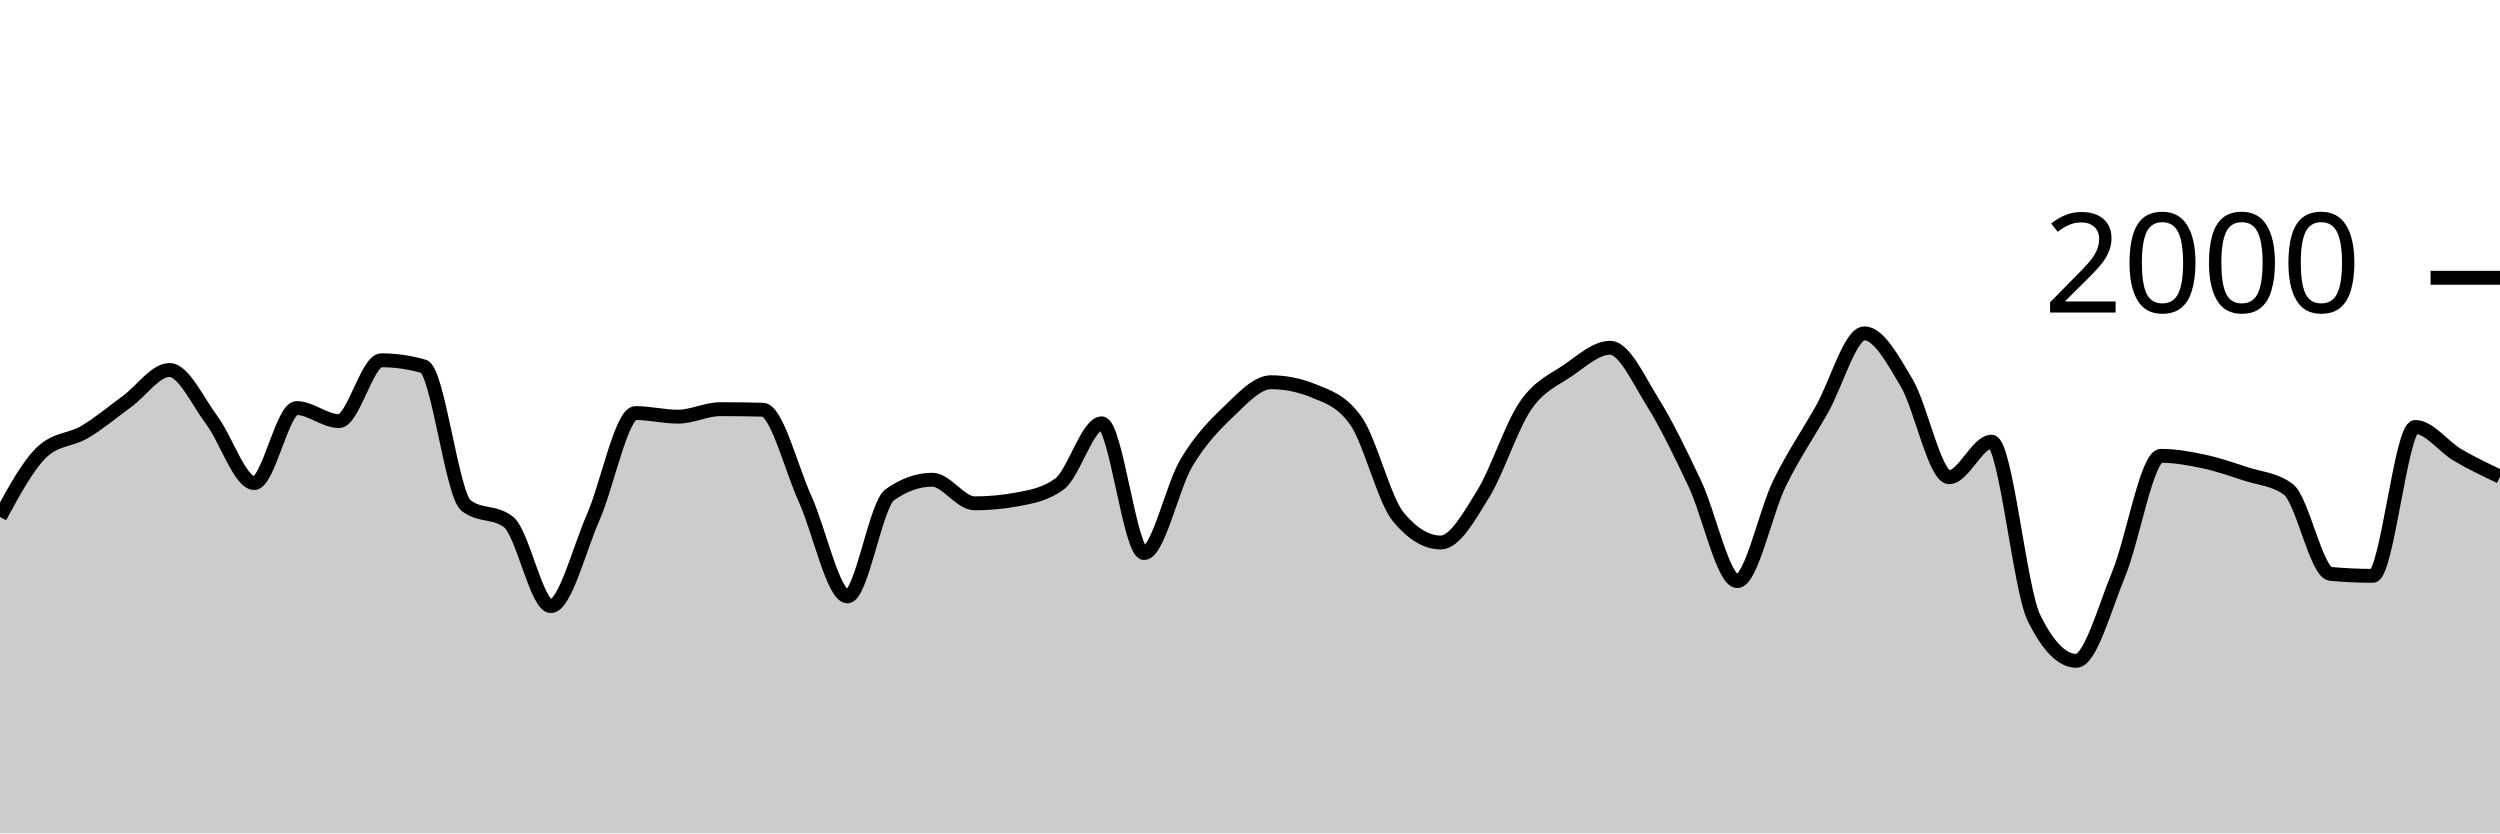
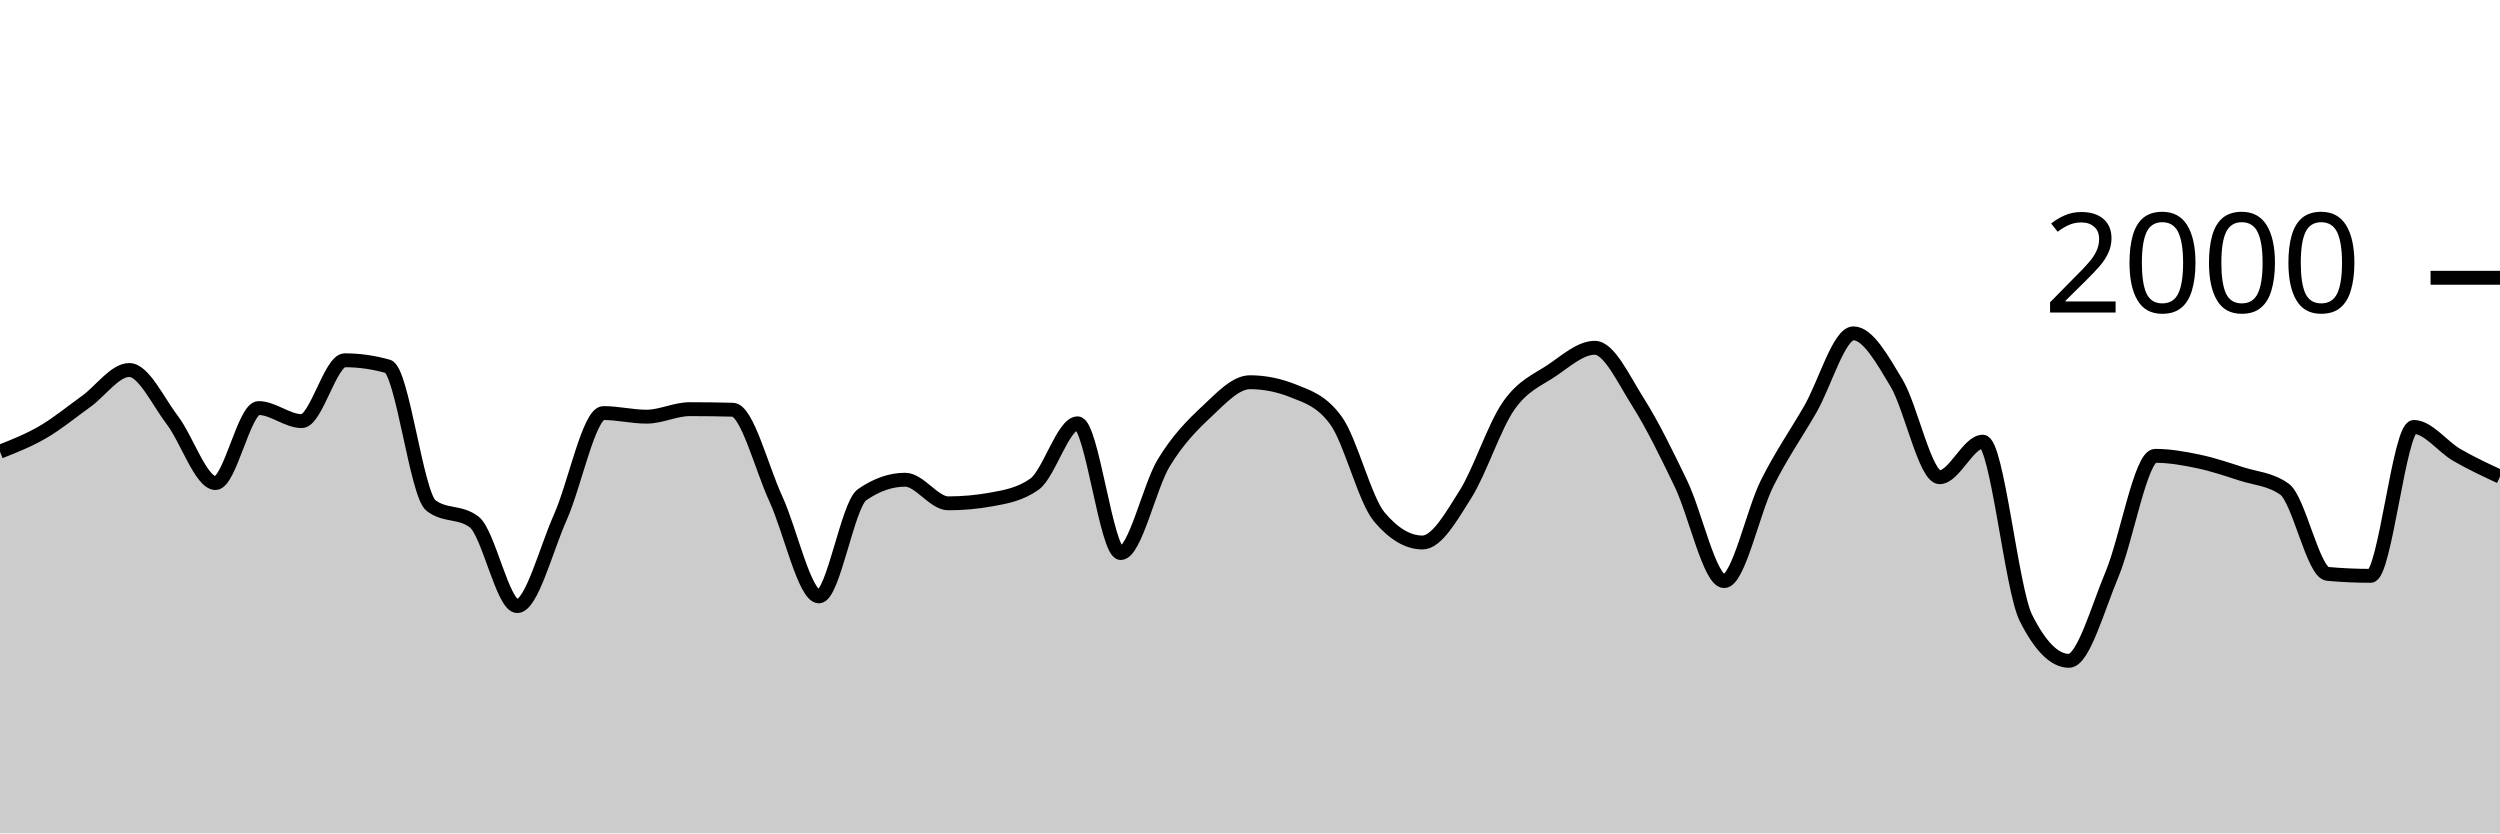
<svg xmlns="http://www.w3.org/2000/svg" viewBox="0 0 180 60">
  <g transform="translate(0,20)">
-     <path class="area" fill="rgba(0, 0, 0, 0.2)" d="M0,17.22C1.017,15.343,2.034,13.467,3.051,12.52C4.068,11.573,5.085,11.703,6.102,11.1C7.119,10.497,8.136,9.643,9.153,8.9C10.169,8.157,11.186,6.64,12.203,6.64C13.22,6.64,14.237,8.903,15.254,10.26C16.271,11.617,17.288,14.78,18.305,14.78C19.322,14.78,20.339,9.38,21.356,9.38C22.373,9.38,23.39,10.32,24.407,10.32C25.424,10.32,26.441,5.94,27.458,5.94C28.475,5.94,29.492,6.087,30.508,6.38C31.525,6.673,32.542,15.613,33.559,16.4C34.576,17.187,35.593,16.793,36.61,17.58C37.627,18.367,38.644,23.64,39.661,23.64C40.678,23.64,41.695,19.557,42.712,17.24C43.729,14.923,44.746,9.74,45.763,9.74C46.78,9.74,47.797,10,48.814,10C49.831,10,50.847,9.46,51.864,9.46C52.881,9.46,53.898,9.473,54.915,9.5C55.932,9.527,56.949,13.68,57.966,15.92C58.983,18.16,60,22.94,61.017,22.94C62.034,22.94,63.051,16.34,64.068,15.62C65.085,14.9,66.102,14.54,67.119,14.54C68.136,14.54,69.153,16.24,70.169,16.24C71.186,16.24,72.203,16.147,73.22,15.96C74.237,15.773,75.254,15.593,76.271,14.86C77.288,14.127,78.305,10.48,79.322,10.48C80.339,10.48,81.356,19.82,82.373,19.82C83.39,19.82,84.407,15.02,85.424,13.32C86.441,11.62,87.458,10.587,88.475,9.62C89.492,8.653,90.508,7.52,91.525,7.52C92.542,7.52,93.559,7.727,94.576,8.14C95.593,8.553,96.61,8.86,97.627,10.3C98.644,11.74,99.661,15.993,100.678,17.22C101.695,18.447,102.712,19.06,103.729,19.06C104.746,19.06,105.763,17.22,106.78,15.58C107.797,13.94,108.814,10.703,109.831,9.22C110.847,7.737,111.864,7.377,112.881,6.68C113.898,5.983,114.915,5.04,115.932,5.04C116.949,5.04,117.966,7.307,118.983,8.94C120,10.573,121.017,12.69,122.034,14.84C123.051,16.99,124.068,21.84,125.085,21.84C126.102,21.84,127.119,16.843,128.136,14.78C129.153,12.717,130.169,11.257,131.186,9.46C132.203,7.663,133.22,4,134.237,4C135.254,4,136.271,5.853,137.288,7.58C138.305,9.307,139.322,14.36,140.339,14.36C141.356,14.36,142.373,11.8,143.39,11.8C144.407,11.8,145.424,22.413,146.441,24.48C147.458,26.547,148.475,27.58,149.492,27.58C150.508,27.58,151.525,23.8,152.542,21.34C153.559,18.88,154.576,12.82,155.593,12.82C156.61,12.82,157.627,13.003,158.644,13.22C159.661,13.437,160.678,13.787,161.695,14.12C162.712,14.453,163.729,14.487,164.746,15.22C165.763,15.953,166.78,21.227,167.797,21.32C168.814,21.413,169.831,21.46,170.847,21.46C171.864,21.46,172.881,10.74,173.898,10.74C174.915,10.74,175.932,12.163,176.949,12.76C177.966,13.357,178.983,13.838,180,14.32L180,40C178.983,40,177.966,40,176.949,40C175.932,40,174.915,40,173.898,40C172.881,40,171.864,40,170.847,40C169.831,40,168.814,40,167.797,40C166.78,40,165.763,40,164.746,40C163.729,40,162.712,40,161.695,40C160.678,40,159.661,40,158.644,40C157.627,40,156.61,40,155.593,40C154.576,40,153.559,40,152.542,40C151.525,40,150.508,40,149.492,40C148.475,40,147.458,40,146.441,40C145.424,40,144.407,40,143.39,40C142.373,40,141.356,40,140.339,40C139.322,40,138.305,40,137.288,40C136.271,40,135.254,40,134.237,40C133.22,40,132.203,40,131.186,40C130.169,40,129.153,40,128.136,40C127.119,40,126.102,40,125.085,40C124.068,40,123.051,40,122.034,40C121.017,40,120,40,118.983,40C117.966,40,116.949,40,115.932,40C114.915,40,113.898,40,112.881,40C111.864,40,110.847,40,109.831,40C108.814,40,107.797,40,106.78,40C105.763,40,104.746,40,103.729,40C102.712,40,101.695,40,100.678,40C99.661,40,98.644,40,97.627,40C96.61,40,95.593,40,94.576,40C93.559,40,92.542,40,91.525,40C90.508,40,89.492,40,88.475,40C87.458,40,86.441,40,85.424,40C84.407,40,83.39,40,82.373,40C81.356,40,80.339,40,79.322,40C78.305,40,77.288,40,76.271,40C75.254,40,74.237,40,73.22,40C72.203,40,71.186,40,70.169,40C69.153,40,68.136,40,67.119,40C66.102,40,65.085,40,64.068,40C63.051,40,62.034,40,61.017,40C60,40,58.983,40,57.966,40C56.949,40,55.932,40,54.915,40C53.898,40,52.881,40,51.864,40C50.847,40,49.831,40,48.814,40C47.797,40,46.78,40,45.763,40C44.746,40,43.729,40,42.712,40C41.695,40,40.678,40,39.661,40C38.644,40,37.627,40,36.61,40C35.593,40,34.576,40,33.559,40C32.542,40,31.525,40,30.508,40C29.492,40,28.475,40,27.458,40C26.441,40,25.424,40,24.407,40C23.39,40,22.373,40,21.356,40C20.339,40,19.322,40,18.305,40C17.288,40,16.271,40,15.254,40C14.237,40,13.22,40,12.203,40C11.186,40,10.169,40,9.153,40C8.136,40,7.119,40,6.102,40C5.085,40,4.068,40,3.051,40C2.034,40,1.017,40,0,40Z" />
-     <path class="line" stroke="black" fill="none" d="M0,17.22C1.017,15.343,2.034,13.467,3.051,12.52C4.068,11.573,5.085,11.703,6.102,11.1C7.119,10.497,8.136,9.643,9.153,8.9C10.169,8.157,11.186,6.64,12.203,6.64C13.22,6.64,14.237,8.903,15.254,10.26C16.271,11.617,17.288,14.78,18.305,14.78C19.322,14.78,20.339,9.38,21.356,9.38C22.373,9.38,23.39,10.32,24.407,10.32C25.424,10.32,26.441,5.94,27.458,5.94C28.475,5.94,29.492,6.087,30.508,6.38C31.525,6.673,32.542,15.613,33.559,16.4C34.576,17.187,35.593,16.793,36.61,17.58C37.627,18.367,38.644,23.64,39.661,23.64C40.678,23.64,41.695,19.557,42.712,17.24C43.729,14.923,44.746,9.74,45.763,9.74C46.78,9.74,47.797,10,48.814,10C49.831,10,50.847,9.46,51.864,9.46C52.881,9.46,53.898,9.473,54.915,9.5C55.932,9.527,56.949,13.68,57.966,15.92C58.983,18.16,60,22.94,61.017,22.94C62.034,22.94,63.051,16.34,64.068,15.62C65.085,14.9,66.102,14.54,67.119,14.54C68.136,14.54,69.153,16.24,70.169,16.24C71.186,16.24,72.203,16.147,73.22,15.96C74.237,15.773,75.254,15.593,76.271,14.86C77.288,14.127,78.305,10.48,79.322,10.48C80.339,10.48,81.356,19.82,82.373,19.82C83.39,19.82,84.407,15.02,85.424,13.32C86.441,11.62,87.458,10.587,88.475,9.62C89.492,8.653,90.508,7.52,91.525,7.52C92.542,7.52,93.559,7.727,94.576,8.14C95.593,8.553,96.61,8.86,97.627,10.3C98.644,11.74,99.661,15.993,100.678,17.22C101.695,18.447,102.712,19.06,103.729,19.06C104.746,19.06,105.763,17.22,106.78,15.58C107.797,13.94,108.814,10.703,109.831,9.22C110.847,7.737,111.864,7.377,112.881,6.68C113.898,5.983,114.915,5.04,115.932,5.04C116.949,5.04,117.966,7.307,118.983,8.94C120,10.573,121.017,12.69,122.034,14.84C123.051,16.99,124.068,21.84,125.085,21.84C126.102,21.84,127.119,16.843,128.136,14.78C129.153,12.717,130.169,11.257,131.186,9.46C132.203,7.663,133.22,4,134.237,4C135.254,4,136.271,5.853,137.288,7.58C138.305,9.307,139.322,14.36,140.339,14.36C141.356,14.36,142.373,11.8,143.39,11.8C144.407,11.8,145.424,22.413,146.441,24.48C147.458,26.547,148.475,27.58,149.492,27.58C150.508,27.58,151.525,23.8,152.542,21.34C153.559,18.88,154.576,12.82,155.593,12.82C156.61,12.82,157.627,13.003,158.644,13.22C159.661,13.437,160.678,13.787,161.695,14.12C162.712,14.453,163.729,14.487,164.746,15.22C165.763,15.953,166.78,21.227,167.797,21.32C168.814,21.413,169.831,21.46,170.847,21.46C171.864,21.46,172.881,10.74,173.898,10.74C174.915,10.74,175.932,12.163,176.949,12.76C177.966,13.357,178.983,13.838,180,14.32" />
+     <path class="area" fill="rgba(0, 0, 0, 0.2)" d="M0,12.52C1.034,12.112,2.069,11.703,3.103,11.1C4.138,10.497,5.172,9.643,6.207,8.9C7.241,8.157,8.276,6.64,9.31,6.64C10.345,6.64,11.379,8.903,12.414,10.26C13.448,11.617,14.483,14.78,15.517,14.78C16.552,14.78,17.586,9.38,18.621,9.38C19.655,9.38,20.69,10.32,21.724,10.32C22.759,10.32,23.793,5.94,24.828,5.94C25.862,5.94,26.897,6.087,27.931,6.38C28.966,6.673,30,15.613,31.034,16.4C32.069,17.187,33.103,16.793,34.138,17.58C35.172,18.367,36.207,23.64,37.241,23.64C38.276,23.64,39.31,19.557,40.345,17.24C41.379,14.923,42.414,9.74,43.448,9.74C44.483,9.74,45.517,10,46.552,10C47.586,10,48.621,9.46,49.655,9.46C50.69,9.46,51.724,9.473,52.759,9.5C53.793,9.527,54.828,13.68,55.862,15.92C56.897,18.16,57.931,22.94,58.966,22.94C60,22.94,61.034,16.34,62.069,15.62C63.103,14.9,64.138,14.54,65.172,14.54C66.207,14.54,67.241,16.24,68.276,16.24C69.31,16.24,70.345,16.147,71.379,15.96C72.414,15.773,73.448,15.593,74.483,14.86C75.517,14.127,76.552,10.48,77.586,10.48C78.621,10.48,79.655,19.82,80.69,19.82C81.724,19.82,82.759,15.02,83.793,13.32C84.828,11.62,85.862,10.587,86.897,9.62C87.931,8.653,88.966,7.52,90,7.52C91.034,7.52,92.069,7.727,93.103,8.14C94.138,8.553,95.172,8.86,96.207,10.3C97.241,11.74,98.276,15.993,99.31,17.22C100.345,18.447,101.379,19.06,102.414,19.06C103.448,19.06,104.483,17.22,105.517,15.58C106.552,13.94,107.586,10.703,108.621,9.22C109.655,7.737,110.69,7.377,111.724,6.68C112.759,5.983,113.793,5.04,114.828,5.04C115.862,5.04,116.897,7.307,117.931,8.94C118.966,10.573,120,12.69,121.034,14.84C122.069,16.99,123.103,21.84,124.138,21.84C125.172,21.84,126.207,16.843,127.241,14.78C128.276,12.717,129.31,11.257,130.345,9.46C131.379,7.663,132.414,4,133.448,4C134.483,4,135.517,5.853,136.552,7.58C137.586,9.307,138.621,14.36,139.655,14.36C140.69,14.36,141.724,11.8,142.759,11.8C143.793,11.8,144.828,22.413,145.862,24.48C146.897,26.547,147.931,27.58,148.966,27.58C150,27.58,151.034,23.8,152.069,21.34C153.103,18.88,154.138,12.82,155.172,12.82C156.207,12.82,157.241,13.003,158.276,13.22C159.31,13.437,160.345,13.787,161.379,14.12C162.414,14.453,163.448,14.487,164.483,15.22C165.517,15.953,166.552,21.227,167.586,21.32C168.621,21.413,169.655,21.46,170.69,21.46C171.724,21.46,172.759,10.74,173.793,10.74C174.828,10.74,175.862,12.163,176.897,12.76C177.931,13.357,178.966,13.838,180,14.32L180,40C178.966,40,177.931,40,176.897,40C175.862,40,174.828,40,173.793,40C172.759,40,171.724,40,170.69,40C169.655,40,168.621,40,167.586,40C166.552,40,165.517,40,164.483,40C163.448,40,162.414,40,161.379,40C160.345,40,159.31,40,158.276,40C157.241,40,156.207,40,155.172,40C154.138,40,153.103,40,152.069,40C151.034,40,150,40,148.966,40C147.931,40,146.897,40,145.862,40C144.828,40,143.793,40,142.759,40C141.724,40,140.69,40,139.655,40C138.621,40,137.586,40,136.552,40C135.517,40,134.483,40,133.448,40C132.414,40,131.379,40,130.345,40C129.31,40,128.276,40,127.241,40C126.207,40,125.172,40,124.138,40C123.103,40,122.069,40,121.034,40C120,40,118.966,40,117.931,40C116.897,40,115.862,40,114.828,40C113.793,40,112.759,40,111.724,40C110.69,40,109.655,40,108.621,40C107.586,40,106.552,40,105.517,40C104.483,40,103.448,40,102.414,40C101.379,40,100.345,40,99.31,40C98.276,40,97.241,40,96.207,40C95.172,40,94.138,40,93.103,40C92.069,40,91.034,40,90,40C88.966,40,87.931,40,86.897,40C85.862,40,84.828,40,83.793,40C82.759,40,81.724,40,80.69,40C79.655,40,78.621,40,77.586,40C76.552,40,75.517,40,74.483,40C73.448,40,72.414,40,71.379,40C70.345,40,69.31,40,68.276,40C67.241,40,66.207,40,65.172,40C64.138,40,63.103,40,62.069,40C61.034,40,60,40,58.966,40C57.931,40,56.897,40,55.862,40C54.828,40,53.793,40,52.759,40C51.724,40,50.69,40,49.655,40C48.621,40,47.586,40,46.552,40C45.517,40,44.483,40,43.448,40C42.414,40,41.379,40,40.345,40C39.31,40,38.276,40,37.241,40C36.207,40,35.172,40,34.138,40C33.103,40,32.069,40,31.034,40C30,40,28.966,40,27.931,40C26.897,40,25.862,40,24.828,40C23.793,40,22.759,40,21.724,40C20.69,40,19.655,40,18.621,40C17.586,40,16.552,40,15.517,40C14.483,40,13.448,40,12.414,40C11.379,40,10.345,40,9.31,40C8.276,40,7.241,40,6.207,40C5.172,40,4.138,40,3.103,40C2.069,40,1.034,40,0,40Z" />
+     <path class="line" stroke="black" fill="none" d="M0,12.52C1.034,12.112,2.069,11.703,3.103,11.1C4.138,10.497,5.172,9.643,6.207,8.9C7.241,8.157,8.276,6.64,9.31,6.64C10.345,6.64,11.379,8.903,12.414,10.26C13.448,11.617,14.483,14.78,15.517,14.78C16.552,14.78,17.586,9.38,18.621,9.38C19.655,9.38,20.69,10.32,21.724,10.32C22.759,10.32,23.793,5.94,24.828,5.94C25.862,5.94,26.897,6.087,27.931,6.38C28.966,6.673,30,15.613,31.034,16.4C32.069,17.187,33.103,16.793,34.138,17.58C35.172,18.367,36.207,23.64,37.241,23.64C38.276,23.64,39.31,19.557,40.345,17.24C41.379,14.923,42.414,9.74,43.448,9.74C44.483,9.74,45.517,10,46.552,10C47.586,10,48.621,9.46,49.655,9.46C50.69,9.46,51.724,9.473,52.759,9.5C53.793,9.527,54.828,13.68,55.862,15.92C56.897,18.16,57.931,22.94,58.966,22.94C60,22.94,61.034,16.34,62.069,15.62C63.103,14.9,64.138,14.54,65.172,14.54C66.207,14.54,67.241,16.24,68.276,16.24C69.31,16.24,70.345,16.147,71.379,15.96C72.414,15.773,73.448,15.593,74.483,14.86C75.517,14.127,76.552,10.48,77.586,10.48C78.621,10.48,79.655,19.82,80.69,19.82C81.724,19.82,82.759,15.02,83.793,13.32C84.828,11.62,85.862,10.587,86.897,9.62C87.931,8.653,88.966,7.52,90,7.52C91.034,7.52,92.069,7.727,93.103,8.14C94.138,8.553,95.172,8.86,96.207,10.3C97.241,11.74,98.276,15.993,99.31,17.22C100.345,18.447,101.379,19.06,102.414,19.06C103.448,19.06,104.483,17.22,105.517,15.58C106.552,13.94,107.586,10.703,108.621,9.22C109.655,7.737,110.69,7.377,111.724,6.68C112.759,5.983,113.793,5.04,114.828,5.04C115.862,5.04,116.897,7.307,117.931,8.94C118.966,10.573,120,12.69,121.034,14.84C122.069,16.99,123.103,21.84,124.138,21.84C125.172,21.84,126.207,16.843,127.241,14.78C128.276,12.717,129.31,11.257,130.345,9.46C131.379,7.663,132.414,4,133.448,4C134.483,4,135.517,5.853,136.552,7.58C137.586,9.307,138.621,14.36,139.655,14.36C140.69,14.36,141.724,11.8,142.759,11.8C143.793,11.8,144.828,22.413,145.862,24.48C146.897,26.547,147.931,27.58,148.966,27.58C150,27.58,151.034,23.8,152.069,21.34C153.103,18.88,154.138,12.82,155.172,12.82C156.207,12.82,157.241,13.003,158.276,13.22C159.31,13.437,160.345,13.787,161.379,14.12C162.414,14.453,163.448,14.487,164.483,15.22C165.517,15.953,166.552,21.227,167.586,21.32C168.621,21.413,169.655,21.46,170.69,21.46C171.724,21.46,172.759,10.74,173.793,10.74C174.828,10.74,175.862,12.163,176.897,12.76C177.931,13.357,178.966,13.838,180,14.32" />
    <path class="axis-ceiling" stroke-width="1" stroke="black" fill="none" d="M175,0L180,0" />
    <text class="axis-ceiling-label" font-family="sans-serif" text-anchor="end" font-size="10px" x="170" y="2.5">2000</text>
  </g>
</svg>
